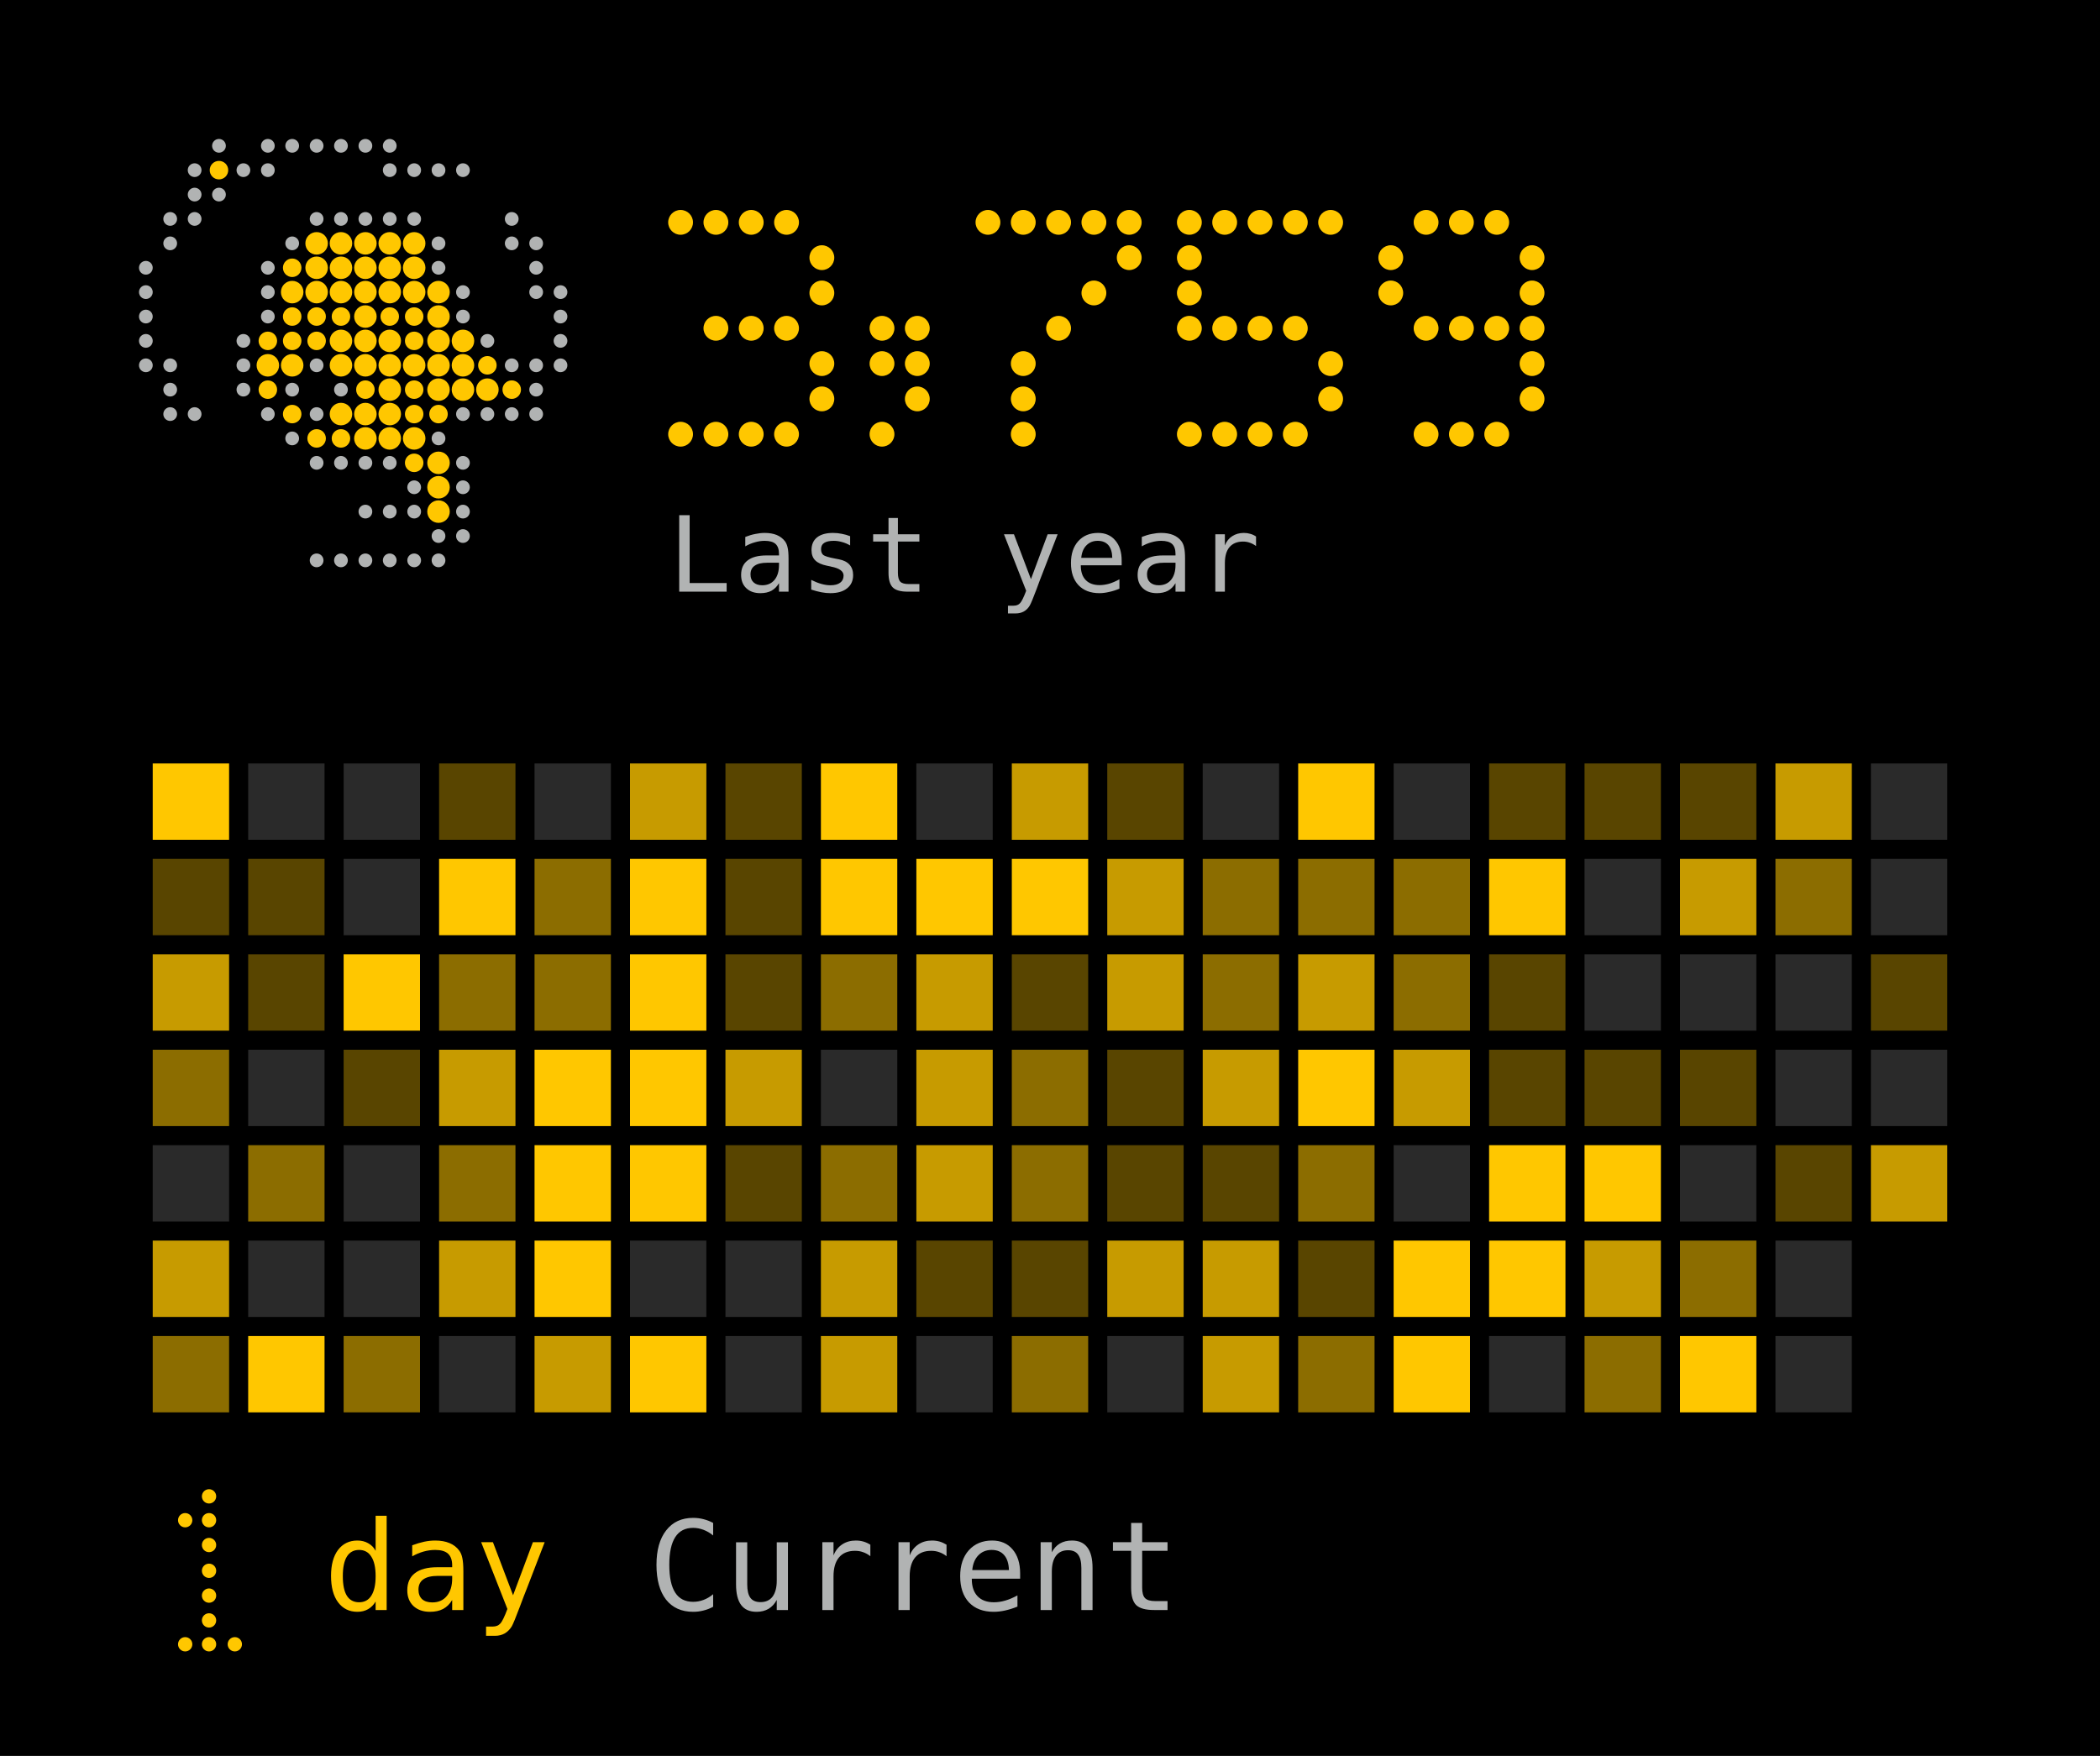
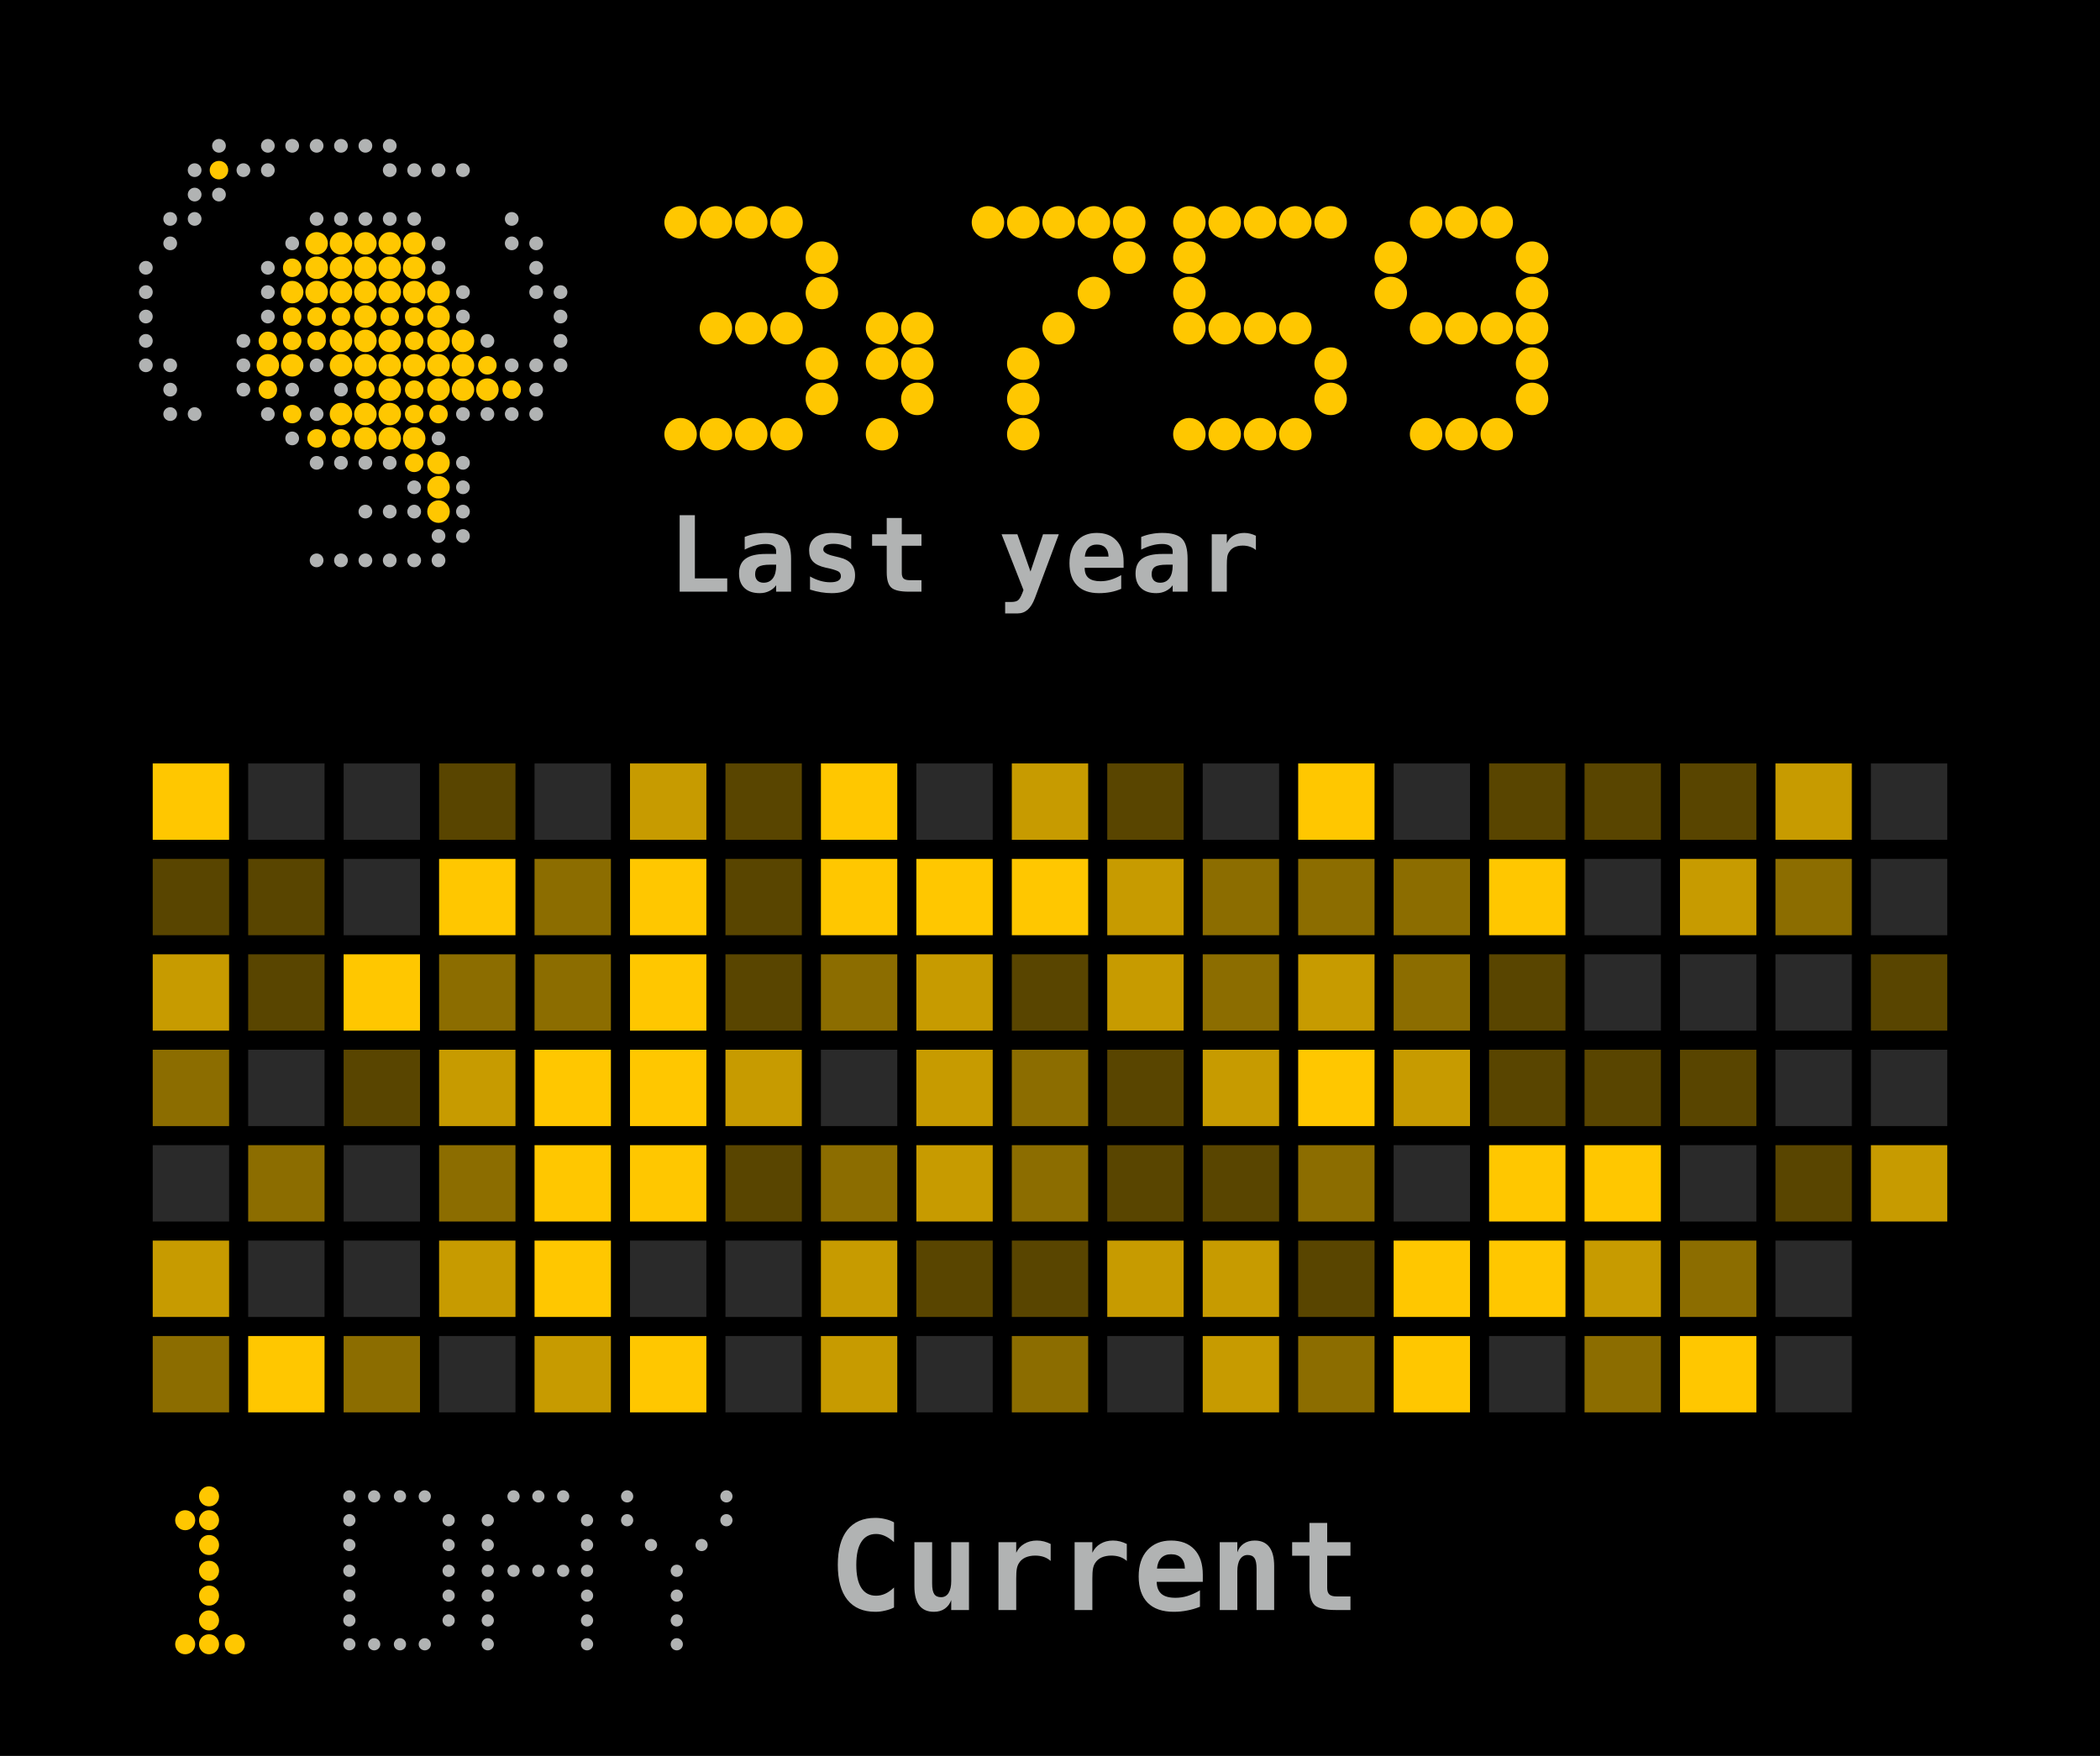
<svg xmlns="http://www.w3.org/2000/svg" width="220" height="184" viewBox="0 0 220 184" role="img">
  <rect width="220" height="184" fill="#000000" />
  <rect x="14" y="14" width="0" height="0" fill="#FFC700" />
  <circle cx="22.94" cy="15.28" r="0.72" fill="#B1B3B3" />
  <circle cx="28.06" cy="15.28" r="0.72" fill="#B1B3B3" />
  <circle cx="30.61" cy="15.28" r="0.72" fill="#B1B3B3" />
  <circle cx="33.17" cy="15.28" r="0.72" fill="#B1B3B3" />
  <circle cx="35.72" cy="15.28" r="0.72" fill="#B1B3B3" />
  <circle cx="38.28" cy="15.28" r="0.72" fill="#B1B3B3" />
  <circle cx="40.83" cy="15.28" r="0.72" fill="#B1B3B3" />
  <circle cx="20.39" cy="17.83" r="0.72" fill="#B1B3B3" />
  <circle cx="22.94" cy="17.83" r="0.97" fill="#FFC700" />
  <circle cx="25.50" cy="17.83" r="0.72" fill="#B1B3B3" />
  <circle cx="28.06" cy="17.83" r="0.72" fill="#B1B3B3" />
  <circle cx="40.83" cy="17.83" r="0.72" fill="#B1B3B3" />
  <circle cx="43.39" cy="17.83" r="0.72" fill="#B1B3B3" />
  <circle cx="45.94" cy="17.83" r="0.72" fill="#B1B3B3" />
  <circle cx="48.50" cy="17.83" r="0.72" fill="#B1B3B3" />
  <circle cx="20.39" cy="20.39" r="0.72" fill="#B1B3B3" />
  <circle cx="22.94" cy="20.39" r="0.72" fill="#B1B3B3" />
  <circle cx="17.83" cy="22.94" r="0.72" fill="#B1B3B3" />
  <circle cx="20.39" cy="22.94" r="0.72" fill="#B1B3B3" />
  <circle cx="33.17" cy="22.94" r="0.72" fill="#B1B3B3" />
  <circle cx="35.72" cy="22.94" r="0.72" fill="#B1B3B3" />
  <circle cx="38.28" cy="22.94" r="0.72" fill="#B1B3B3" />
  <circle cx="40.83" cy="22.94" r="0.72" fill="#B1B3B3" />
  <circle cx="43.39" cy="22.94" r="0.72" fill="#B1B3B3" />
  <circle cx="53.61" cy="22.94" r="0.72" fill="#B1B3B3" />
  <circle cx="17.83" cy="25.50" r="0.72" fill="#B1B3B3" />
  <circle cx="30.61" cy="25.50" r="0.72" fill="#B1B3B3" />
  <circle cx="33.17" cy="25.50" r="1.18" fill="#FFC700" />
  <circle cx="35.72" cy="25.50" r="1.18" fill="#FFC700" />
  <circle cx="38.28" cy="25.50" r="1.18" fill="#FFC700" />
  <circle cx="40.83" cy="25.50" r="1.18" fill="#FFC700" />
  <circle cx="43.39" cy="25.50" r="1.18" fill="#FFC700" />
  <circle cx="45.94" cy="25.50" r="0.72" fill="#B1B3B3" />
  <circle cx="53.61" cy="25.50" r="0.72" fill="#B1B3B3" />
  <circle cx="56.17" cy="25.50" r="0.72" fill="#B1B3B3" />
  <circle cx="15.28" cy="28.06" r="0.72" fill="#B1B3B3" />
  <circle cx="28.06" cy="28.06" r="0.72" fill="#B1B3B3" />
  <circle cx="30.61" cy="28.06" r="0.97" fill="#FFC700" />
  <circle cx="33.17" cy="28.06" r="1.18" fill="#FFC700" />
  <circle cx="35.72" cy="28.06" r="1.18" fill="#FFC700" />
  <circle cx="38.28" cy="28.06" r="1.18" fill="#FFC700" />
  <circle cx="40.83" cy="28.06" r="1.18" fill="#FFC700" />
  <circle cx="43.39" cy="28.06" r="1.18" fill="#FFC700" />
  <circle cx="45.94" cy="28.06" r="0.72" fill="#B1B3B3" />
  <circle cx="56.17" cy="28.06" r="0.72" fill="#B1B3B3" />
  <circle cx="15.28" cy="30.61" r="0.72" fill="#B1B3B3" />
  <circle cx="28.06" cy="30.61" r="0.72" fill="#B1B3B3" />
  <circle cx="30.61" cy="30.61" r="1.18" fill="#FFC700" />
  <circle cx="33.17" cy="30.61" r="1.18" fill="#FFC700" />
  <circle cx="35.72" cy="30.61" r="1.18" fill="#FFC700" />
  <circle cx="38.28" cy="30.61" r="1.18" fill="#FFC700" />
  <circle cx="40.83" cy="30.61" r="1.18" fill="#FFC700" />
  <circle cx="43.39" cy="30.61" r="1.18" fill="#FFC700" />
  <circle cx="45.94" cy="30.61" r="1.18" fill="#FFC700" />
  <circle cx="48.50" cy="30.61" r="0.72" fill="#B1B3B3" />
  <circle cx="56.17" cy="30.61" r="0.72" fill="#B1B3B3" />
  <circle cx="58.72" cy="30.61" r="0.72" fill="#B1B3B3" />
  <circle cx="15.28" cy="33.17" r="0.72" fill="#B1B3B3" />
  <circle cx="28.06" cy="33.17" r="0.72" fill="#B1B3B3" />
  <circle cx="30.61" cy="33.17" r="0.97" fill="#FFC700" />
  <circle cx="33.17" cy="33.17" r="0.97" fill="#FFC700" />
  <circle cx="35.72" cy="33.17" r="0.97" fill="#FFC700" />
  <circle cx="38.28" cy="33.17" r="1.18" fill="#FFC700" />
  <circle cx="40.83" cy="33.17" r="0.97" fill="#FFC700" />
  <circle cx="43.39" cy="33.17" r="0.97" fill="#FFC700" />
  <circle cx="45.94" cy="33.17" r="1.18" fill="#FFC700" />
  <circle cx="48.50" cy="33.17" r="0.72" fill="#B1B3B3" />
  <circle cx="58.72" cy="33.17" r="0.72" fill="#B1B3B3" />
  <circle cx="15.28" cy="35.72" r="0.72" fill="#B1B3B3" />
  <circle cx="25.50" cy="35.72" r="0.72" fill="#B1B3B3" />
  <circle cx="28.06" cy="35.72" r="0.97" fill="#FFC700" />
  <circle cx="30.61" cy="35.72" r="0.97" fill="#FFC700" />
  <circle cx="33.17" cy="35.72" r="0.97" fill="#FFC700" />
  <circle cx="35.72" cy="35.72" r="1.18" fill="#FFC700" />
  <circle cx="38.28" cy="35.72" r="1.18" fill="#FFC700" />
  <circle cx="40.83" cy="35.72" r="1.18" fill="#FFC700" />
  <circle cx="43.39" cy="35.72" r="0.97" fill="#FFC700" />
  <circle cx="45.94" cy="35.72" r="1.18" fill="#FFC700" />
  <circle cx="48.50" cy="35.72" r="1.18" fill="#FFC700" />
  <circle cx="51.06" cy="35.72" r="0.72" fill="#B1B3B3" />
  <circle cx="58.72" cy="35.72" r="0.72" fill="#B1B3B3" />
  <circle cx="15.28" cy="38.28" r="0.72" fill="#B1B3B3" />
  <circle cx="17.83" cy="38.28" r="0.72" fill="#B1B3B3" />
  <circle cx="25.50" cy="38.28" r="0.72" fill="#B1B3B3" />
  <circle cx="28.06" cy="38.28" r="1.18" fill="#FFC700" />
  <circle cx="30.61" cy="38.28" r="1.18" fill="#FFC700" />
  <circle cx="33.17" cy="38.28" r="0.72" fill="#B1B3B3" />
  <circle cx="35.72" cy="38.28" r="1.18" fill="#FFC700" />
  <circle cx="38.28" cy="38.28" r="1.18" fill="#FFC700" />
  <circle cx="40.83" cy="38.28" r="1.18" fill="#FFC700" />
  <circle cx="43.39" cy="38.28" r="1.18" fill="#FFC700" />
  <circle cx="45.94" cy="38.28" r="1.18" fill="#FFC700" />
  <circle cx="48.50" cy="38.28" r="1.18" fill="#FFC700" />
  <circle cx="51.06" cy="38.28" r="0.97" fill="#FFC700" />
  <circle cx="53.61" cy="38.28" r="0.72" fill="#B1B3B3" />
  <circle cx="56.17" cy="38.28" r="0.72" fill="#B1B3B3" />
  <circle cx="58.72" cy="38.28" r="0.72" fill="#B1B3B3" />
  <circle cx="17.83" cy="40.83" r="0.72" fill="#B1B3B3" />
  <circle cx="25.50" cy="40.83" r="0.72" fill="#B1B3B3" />
  <circle cx="28.06" cy="40.83" r="0.97" fill="#FFC700" />
  <circle cx="30.61" cy="40.83" r="0.72" fill="#B1B3B3" />
  <circle cx="35.72" cy="40.83" r="0.72" fill="#B1B3B3" />
  <circle cx="38.28" cy="40.83" r="0.97" fill="#FFC700" />
  <circle cx="40.83" cy="40.83" r="1.18" fill="#FFC700" />
  <circle cx="43.39" cy="40.83" r="0.97" fill="#FFC700" />
  <circle cx="45.94" cy="40.83" r="1.18" fill="#FFC700" />
  <circle cx="48.50" cy="40.83" r="1.18" fill="#FFC700" />
  <circle cx="51.06" cy="40.83" r="1.18" fill="#FFC700" />
  <circle cx="53.61" cy="40.83" r="0.97" fill="#FFC700" />
  <circle cx="56.17" cy="40.83" r="0.72" fill="#B1B3B3" />
  <circle cx="17.83" cy="43.39" r="0.72" fill="#B1B3B3" />
  <circle cx="20.39" cy="43.39" r="0.72" fill="#B1B3B3" />
  <circle cx="28.06" cy="43.39" r="0.72" fill="#B1B3B3" />
  <circle cx="30.61" cy="43.39" r="0.97" fill="#FFC700" />
  <circle cx="33.17" cy="43.39" r="0.72" fill="#B1B3B3" />
  <circle cx="35.72" cy="43.39" r="1.18" fill="#FFC700" />
  <circle cx="38.28" cy="43.39" r="1.18" fill="#FFC700" />
  <circle cx="40.83" cy="43.39" r="1.18" fill="#FFC700" />
  <circle cx="43.39" cy="43.39" r="0.97" fill="#FFC700" />
  <circle cx="45.94" cy="43.39" r="0.97" fill="#FFC700" />
  <circle cx="48.50" cy="43.39" r="0.72" fill="#B1B3B3" />
  <circle cx="51.06" cy="43.39" r="0.72" fill="#B1B3B3" />
  <circle cx="53.61" cy="43.39" r="0.72" fill="#B1B3B3" />
  <circle cx="56.17" cy="43.39" r="0.72" fill="#B1B3B3" />
  <circle cx="30.61" cy="45.94" r="0.72" fill="#B1B3B3" />
  <circle cx="33.17" cy="45.94" r="0.97" fill="#FFC700" />
  <circle cx="35.72" cy="45.94" r="0.97" fill="#FFC700" />
  <circle cx="38.28" cy="45.94" r="1.18" fill="#FFC700" />
  <circle cx="40.83" cy="45.94" r="1.18" fill="#FFC700" />
  <circle cx="43.39" cy="45.94" r="1.18" fill="#FFC700" />
  <circle cx="45.94" cy="45.94" r="0.72" fill="#B1B3B3" />
  <circle cx="33.17" cy="48.50" r="0.72" fill="#B1B3B3" />
  <circle cx="35.72" cy="48.50" r="0.72" fill="#B1B3B3" />
  <circle cx="38.28" cy="48.50" r="0.72" fill="#B1B3B3" />
  <circle cx="40.83" cy="48.50" r="0.72" fill="#B1B3B3" />
  <circle cx="43.39" cy="48.50" r="0.97" fill="#FFC700" />
  <circle cx="45.94" cy="48.50" r="1.18" fill="#FFC700" />
  <circle cx="48.50" cy="48.50" r="0.72" fill="#B1B3B3" />
  <circle cx="43.39" cy="51.06" r="0.72" fill="#B1B3B3" />
  <circle cx="45.94" cy="51.06" r="1.18" fill="#FFC700" />
  <circle cx="48.50" cy="51.06" r="0.72" fill="#B1B3B3" />
  <circle cx="38.28" cy="53.61" r="0.72" fill="#B1B3B3" />
  <circle cx="40.83" cy="53.61" r="0.72" fill="#B1B3B3" />
  <circle cx="43.39" cy="53.61" r="0.72" fill="#B1B3B3" />
  <circle cx="45.94" cy="53.61" r="1.18" fill="#FFC700" />
  <circle cx="48.50" cy="53.61" r="0.72" fill="#B1B3B3" />
  <circle cx="45.94" cy="56.17" r="0.72" fill="#B1B3B3" />
  <circle cx="48.50" cy="56.17" r="0.72" fill="#B1B3B3" />
  <circle cx="33.17" cy="58.72" r="0.72" fill="#B1B3B3" />
  <circle cx="35.72" cy="58.72" r="0.72" fill="#B1B3B3" />
  <circle cx="38.28" cy="58.72" r="0.72" fill="#B1B3B3" />
  <circle cx="40.83" cy="58.72" r="0.72" fill="#B1B3B3" />
  <circle cx="43.39" cy="58.72" r="0.72" fill="#B1B3B3" />
  <circle cx="45.94" cy="58.72" r="0.72" fill="#B1B3B3" />
-   <circle cx="71.3" cy="23.3" r="1.30" fill="#FFC700" />
-   <circle cx="75.0" cy="23.3" r="1.30" fill="#FFC700" />
-   <circle cx="78.7" cy="23.3" r="1.30" fill="#FFC700" />
-   <circle cx="82.4" cy="23.3" r="1.30" fill="#FFC700" />
-   <circle cx="86.1" cy="27.0" r="1.30" fill="#FFC700" />
-   <circle cx="86.1" cy="30.7" r="1.30" fill="#FFC700" />
-   <circle cx="75.0" cy="34.4" r="1.30" fill="#FFC700" />
-   <circle cx="78.7" cy="34.4" r="1.30" fill="#FFC700" />
-   <circle cx="82.4" cy="34.4" r="1.30" fill="#FFC700" />
-   <circle cx="86.1" cy="38.1" r="1.30" fill="#FFC700" />
-   <circle cx="86.1" cy="41.8" r="1.30" fill="#FFC700" />
-   <circle cx="71.3" cy="45.5" r="1.30" fill="#FFC700" />
-   <circle cx="75.0" cy="45.5" r="1.30" fill="#FFC700" />
-   <circle cx="78.7" cy="45.5" r="1.30" fill="#FFC700" />
-   <circle cx="82.4" cy="45.5" r="1.30" fill="#FFC700" />
-   <circle cx="92.4" cy="34.4" r="1.30" fill="#FFC700" />
-   <circle cx="96.1" cy="34.4" r="1.30" fill="#FFC700" />
-   <circle cx="92.4" cy="38.1" r="1.30" fill="#FFC700" />
-   <circle cx="96.1" cy="38.1" r="1.30" fill="#FFC700" />
-   <circle cx="96.1" cy="41.8" r="1.30" fill="#FFC700" />
-   <circle cx="92.4" cy="45.5" r="1.30" fill="#FFC700" />
-   <circle cx="103.5" cy="23.3" r="1.30" fill="#FFC700" />
-   <circle cx="107.2" cy="23.3" r="1.30" fill="#FFC700" />
-   <circle cx="110.9" cy="23.3" r="1.30" fill="#FFC700" />
-   <circle cx="114.6" cy="23.3" r="1.30" fill="#FFC700" />
-   <circle cx="118.3" cy="23.3" r="1.30" fill="#FFC700" />
-   <circle cx="118.3" cy="27.0" r="1.30" fill="#FFC700" />
-   <circle cx="114.6" cy="30.7" r="1.30" fill="#FFC700" />
-   <circle cx="110.9" cy="34.4" r="1.30" fill="#FFC700" />
-   <circle cx="107.2" cy="38.1" r="1.30" fill="#FFC700" />
-   <circle cx="107.2" cy="41.8" r="1.30" fill="#FFC700" />
-   <circle cx="107.2" cy="45.5" r="1.30" fill="#FFC700" />
-   <circle cx="124.6" cy="23.3" r="1.30" fill="#FFC700" />
-   <circle cx="128.3" cy="23.3" r="1.30" fill="#FFC700" />
-   <circle cx="132.0" cy="23.3" r="1.30" fill="#FFC700" />
-   <circle cx="135.7" cy="23.3" r="1.30" fill="#FFC700" />
-   <circle cx="139.4" cy="23.3" r="1.30" fill="#FFC700" />
-   <circle cx="124.6" cy="27.0" r="1.30" fill="#FFC700" />
-   <circle cx="124.6" cy="30.7" r="1.30" fill="#FFC700" />
-   <circle cx="124.6" cy="34.4" r="1.30" fill="#FFC700" />
-   <circle cx="128.3" cy="34.4" r="1.30" fill="#FFC700" />
-   <circle cx="132.0" cy="34.4" r="1.30" fill="#FFC700" />
-   <circle cx="135.7" cy="34.4" r="1.30" fill="#FFC700" />
-   <circle cx="139.4" cy="38.1" r="1.30" fill="#FFC700" />
-   <circle cx="139.4" cy="41.8" r="1.30" fill="#FFC700" />
-   <circle cx="124.6" cy="45.5" r="1.30" fill="#FFC700" />
-   <circle cx="128.3" cy="45.5" r="1.30" fill="#FFC700" />
-   <circle cx="132.0" cy="45.5" r="1.30" fill="#FFC700" />
-   <circle cx="135.7" cy="45.5" r="1.30" fill="#FFC700" />
-   <circle cx="149.4" cy="23.3" r="1.30" fill="#FFC700" />
-   <circle cx="153.1" cy="23.3" r="1.30" fill="#FFC700" />
-   <circle cx="156.8" cy="23.3" r="1.30" fill="#FFC700" />
-   <circle cx="145.7" cy="27.0" r="1.30" fill="#FFC700" />
-   <circle cx="160.5" cy="27.0" r="1.30" fill="#FFC700" />
-   <circle cx="145.7" cy="30.7" r="1.30" fill="#FFC700" />
-   <circle cx="160.5" cy="30.7" r="1.30" fill="#FFC700" />
-   <circle cx="149.4" cy="34.4" r="1.30" fill="#FFC700" />
-   <circle cx="153.1" cy="34.4" r="1.30" fill="#FFC700" />
-   <circle cx="156.8" cy="34.4" r="1.30" fill="#FFC700" />
-   <circle cx="160.5" cy="34.4" r="1.30" fill="#FFC700" />
-   <circle cx="160.5" cy="38.1" r="1.30" fill="#FFC700" />
-   <circle cx="160.5" cy="41.8" r="1.30" fill="#FFC700" />
-   <circle cx="149.4" cy="45.5" r="1.30" fill="#FFC700" />
-   <circle cx="153.1" cy="45.5" r="1.30" fill="#FFC700" />
-   <circle cx="156.8" cy="45.5" r="1.30" fill="#FFC700" />
-   <text x="70" y="62" fill="#B1B3B3" text-anchor="start" font-family="ui-monospace, Geist Mono, monospace" font-size="11" letter-spacing="0.3" dominant-baseline="auto">Last year</text>
+   <circle cx="71.3" cy="23.3" r="1.70" fill="#FFC700" />
+   <circle cx="75.0" cy="23.3" r="1.70" fill="#FFC700" />
+   <circle cx="78.7" cy="23.3" r="1.70" fill="#FFC700" />
+   <circle cx="82.4" cy="23.3" r="1.70" fill="#FFC700" />
+   <circle cx="86.1" cy="27.0" r="1.70" fill="#FFC700" />
+   <circle cx="86.1" cy="30.7" r="1.70" fill="#FFC700" />
+   <circle cx="75.0" cy="34.4" r="1.70" fill="#FFC700" />
+   <circle cx="78.7" cy="34.4" r="1.70" fill="#FFC700" />
+   <circle cx="82.4" cy="34.4" r="1.70" fill="#FFC700" />
+   <circle cx="86.1" cy="38.1" r="1.70" fill="#FFC700" />
+   <circle cx="86.1" cy="41.8" r="1.70" fill="#FFC700" />
+   <circle cx="71.3" cy="45.5" r="1.70" fill="#FFC700" />
+   <circle cx="75.0" cy="45.5" r="1.70" fill="#FFC700" />
+   <circle cx="78.7" cy="45.5" r="1.70" fill="#FFC700" />
+   <circle cx="82.4" cy="45.5" r="1.70" fill="#FFC700" />
+   <circle cx="92.4" cy="34.4" r="1.70" fill="#FFC700" />
+   <circle cx="96.1" cy="34.4" r="1.70" fill="#FFC700" />
+   <circle cx="92.4" cy="38.1" r="1.70" fill="#FFC700" />
+   <circle cx="96.1" cy="38.1" r="1.70" fill="#FFC700" />
+   <circle cx="96.1" cy="41.8" r="1.70" fill="#FFC700" />
+   <circle cx="92.4" cy="45.5" r="1.70" fill="#FFC700" />
+   <circle cx="103.5" cy="23.3" r="1.70" fill="#FFC700" />
+   <circle cx="107.2" cy="23.3" r="1.70" fill="#FFC700" />
+   <circle cx="110.9" cy="23.3" r="1.70" fill="#FFC700" />
+   <circle cx="114.6" cy="23.3" r="1.70" fill="#FFC700" />
+   <circle cx="118.3" cy="23.3" r="1.70" fill="#FFC700" />
+   <circle cx="118.3" cy="27.0" r="1.70" fill="#FFC700" />
+   <circle cx="114.6" cy="30.7" r="1.70" fill="#FFC700" />
+   <circle cx="110.9" cy="34.4" r="1.70" fill="#FFC700" />
+   <circle cx="107.2" cy="38.1" r="1.70" fill="#FFC700" />
+   <circle cx="107.2" cy="41.8" r="1.70" fill="#FFC700" />
+   <circle cx="107.2" cy="45.5" r="1.70" fill="#FFC700" />
+   <circle cx="124.6" cy="23.3" r="1.70" fill="#FFC700" />
+   <circle cx="128.3" cy="23.3" r="1.70" fill="#FFC700" />
+   <circle cx="132.0" cy="23.3" r="1.70" fill="#FFC700" />
+   <circle cx="135.7" cy="23.3" r="1.70" fill="#FFC700" />
+   <circle cx="139.4" cy="23.3" r="1.70" fill="#FFC700" />
+   <circle cx="124.6" cy="27.0" r="1.70" fill="#FFC700" />
+   <circle cx="124.6" cy="30.7" r="1.70" fill="#FFC700" />
+   <circle cx="124.6" cy="34.4" r="1.70" fill="#FFC700" />
+   <circle cx="128.3" cy="34.4" r="1.70" fill="#FFC700" />
+   <circle cx="132.0" cy="34.4" r="1.70" fill="#FFC700" />
+   <circle cx="135.7" cy="34.4" r="1.70" fill="#FFC700" />
+   <circle cx="139.4" cy="38.1" r="1.70" fill="#FFC700" />
+   <circle cx="139.4" cy="41.8" r="1.70" fill="#FFC700" />
+   <circle cx="124.6" cy="45.5" r="1.70" fill="#FFC700" />
+   <circle cx="128.3" cy="45.5" r="1.70" fill="#FFC700" />
+   <circle cx="132.0" cy="45.5" r="1.70" fill="#FFC700" />
+   <circle cx="135.7" cy="45.5" r="1.70" fill="#FFC700" />
+   <circle cx="149.4" cy="23.3" r="1.70" fill="#FFC700" />
+   <circle cx="153.1" cy="23.3" r="1.70" fill="#FFC700" />
+   <circle cx="156.8" cy="23.3" r="1.70" fill="#FFC700" />
+   <circle cx="145.7" cy="27.0" r="1.70" fill="#FFC700" />
+   <circle cx="160.5" cy="27.0" r="1.70" fill="#FFC700" />
+   <circle cx="145.7" cy="30.7" r="1.70" fill="#FFC700" />
+   <circle cx="160.5" cy="30.7" r="1.70" fill="#FFC700" />
+   <circle cx="149.4" cy="34.4" r="1.70" fill="#FFC700" />
+   <circle cx="153.1" cy="34.4" r="1.70" fill="#FFC700" />
+   <circle cx="156.8" cy="34.4" r="1.70" fill="#FFC700" />
+   <circle cx="160.5" cy="34.4" r="1.70" fill="#FFC700" />
+   <circle cx="160.5" cy="38.1" r="1.70" fill="#FFC700" />
+   <circle cx="160.5" cy="41.8" r="1.70" fill="#FFC700" />
+   <circle cx="149.4" cy="45.5" r="1.70" fill="#FFC700" />
+   <circle cx="153.1" cy="45.5" r="1.70" fill="#FFC700" />
+   <circle cx="156.8" cy="45.5" r="1.70" fill="#FFC700" />
+   <text x="70" y="62" fill="#B1B3B3" text-anchor="start" font-family="ui-monospace, Geist Mono, monospace" font-weight="700" font-size="11" letter-spacing="0.3" dominant-baseline="auto">Last year</text>
  <rect x="16" y="80" width="8" height="8" fill="#FFC700" />
  <rect x="16" y="90" width="8" height="8" fill="#FFC700" opacity="0.35" />
  <rect x="16" y="100" width="8" height="8" fill="#FFC700" opacity="0.78" />
  <rect x="16" y="110" width="8" height="8" fill="#FFC700" opacity="0.55" />
  <rect x="16" y="120" width="8" height="8" fill="#2A2A2A" />
  <rect x="16" y="130" width="8" height="8" fill="#FFC700" opacity="0.78" />
  <rect x="16" y="140" width="8" height="8" fill="#FFC700" opacity="0.55" />
  <rect x="26" y="80" width="8" height="8" fill="#2A2A2A" />
  <rect x="26" y="90" width="8" height="8" fill="#FFC700" opacity="0.35" />
  <rect x="26" y="100" width="8" height="8" fill="#FFC700" opacity="0.35" />
  <rect x="26" y="110" width="8" height="8" fill="#2A2A2A" />
  <rect x="26" y="120" width="8" height="8" fill="#FFC700" opacity="0.55" />
  <rect x="26" y="130" width="8" height="8" fill="#2A2A2A" />
  <rect x="26" y="140" width="8" height="8" fill="#FFC700" />
  <rect x="36" y="80" width="8" height="8" fill="#2A2A2A" />
  <rect x="36" y="90" width="8" height="8" fill="#2A2A2A" />
  <rect x="36" y="100" width="8" height="8" fill="#FFC700" />
  <rect x="36" y="110" width="8" height="8" fill="#FFC700" opacity="0.35" />
  <rect x="36" y="120" width="8" height="8" fill="#2A2A2A" />
  <rect x="36" y="130" width="8" height="8" fill="#2A2A2A" />
  <rect x="36" y="140" width="8" height="8" fill="#FFC700" opacity="0.55" />
  <rect x="46" y="80" width="8" height="8" fill="#FFC700" opacity="0.35" />
  <rect x="46" y="90" width="8" height="8" fill="#FFC700" />
  <rect x="46" y="100" width="8" height="8" fill="#FFC700" opacity="0.55" />
  <rect x="46" y="110" width="8" height="8" fill="#FFC700" opacity="0.78" />
  <rect x="46" y="120" width="8" height="8" fill="#FFC700" opacity="0.55" />
  <rect x="46" y="130" width="8" height="8" fill="#FFC700" opacity="0.78" />
  <rect x="46" y="140" width="8" height="8" fill="#2A2A2A" />
  <rect x="56" y="80" width="8" height="8" fill="#2A2A2A" />
  <rect x="56" y="90" width="8" height="8" fill="#FFC700" opacity="0.55" />
  <rect x="56" y="100" width="8" height="8" fill="#FFC700" opacity="0.55" />
  <rect x="56" y="110" width="8" height="8" fill="#FFC700" />
  <rect x="56" y="120" width="8" height="8" fill="#FFC700" />
  <rect x="56" y="130" width="8" height="8" fill="#FFC700" />
  <rect x="56" y="140" width="8" height="8" fill="#FFC700" opacity="0.78" />
  <rect x="66" y="80" width="8" height="8" fill="#FFC700" opacity="0.78" />
  <rect x="66" y="90" width="8" height="8" fill="#FFC700" />
  <rect x="66" y="100" width="8" height="8" fill="#FFC700" />
  <rect x="66" y="110" width="8" height="8" fill="#FFC700" />
  <rect x="66" y="120" width="8" height="8" fill="#FFC700" />
  <rect x="66" y="130" width="8" height="8" fill="#2A2A2A" />
  <rect x="66" y="140" width="8" height="8" fill="#FFC700" />
  <rect x="76" y="80" width="8" height="8" fill="#FFC700" opacity="0.35" />
  <rect x="76" y="90" width="8" height="8" fill="#FFC700" opacity="0.35" />
  <rect x="76" y="100" width="8" height="8" fill="#FFC700" opacity="0.35" />
  <rect x="76" y="110" width="8" height="8" fill="#FFC700" opacity="0.78" />
  <rect x="76" y="120" width="8" height="8" fill="#FFC700" opacity="0.35" />
  <rect x="76" y="130" width="8" height="8" fill="#2A2A2A" />
  <rect x="76" y="140" width="8" height="8" fill="#2A2A2A" />
  <rect x="86" y="80" width="8" height="8" fill="#FFC700" />
  <rect x="86" y="90" width="8" height="8" fill="#FFC700" />
  <rect x="86" y="100" width="8" height="8" fill="#FFC700" opacity="0.55" />
  <rect x="86" y="110" width="8" height="8" fill="#2A2A2A" />
  <rect x="86" y="120" width="8" height="8" fill="#FFC700" opacity="0.55" />
  <rect x="86" y="130" width="8" height="8" fill="#FFC700" opacity="0.78" />
  <rect x="86" y="140" width="8" height="8" fill="#FFC700" opacity="0.78" />
  <rect x="96" y="80" width="8" height="8" fill="#2A2A2A" />
  <rect x="96" y="90" width="8" height="8" fill="#FFC700" />
  <rect x="96" y="100" width="8" height="8" fill="#FFC700" opacity="0.78" />
  <rect x="96" y="110" width="8" height="8" fill="#FFC700" opacity="0.78" />
  <rect x="96" y="120" width="8" height="8" fill="#FFC700" opacity="0.78" />
  <rect x="96" y="130" width="8" height="8" fill="#FFC700" opacity="0.35" />
  <rect x="96" y="140" width="8" height="8" fill="#2A2A2A" />
  <rect x="106" y="80" width="8" height="8" fill="#FFC700" opacity="0.78" />
  <rect x="106" y="90" width="8" height="8" fill="#FFC700" />
  <rect x="106" y="100" width="8" height="8" fill="#FFC700" opacity="0.35" />
  <rect x="106" y="110" width="8" height="8" fill="#FFC700" opacity="0.55" />
  <rect x="106" y="120" width="8" height="8" fill="#FFC700" opacity="0.55" />
  <rect x="106" y="130" width="8" height="8" fill="#FFC700" opacity="0.35" />
  <rect x="106" y="140" width="8" height="8" fill="#FFC700" opacity="0.55" />
  <rect x="116" y="80" width="8" height="8" fill="#FFC700" opacity="0.35" />
  <rect x="116" y="90" width="8" height="8" fill="#FFC700" opacity="0.78" />
  <rect x="116" y="100" width="8" height="8" fill="#FFC700" opacity="0.78" />
  <rect x="116" y="110" width="8" height="8" fill="#FFC700" opacity="0.35" />
  <rect x="116" y="120" width="8" height="8" fill="#FFC700" opacity="0.35" />
  <rect x="116" y="130" width="8" height="8" fill="#FFC700" opacity="0.78" />
  <rect x="116" y="140" width="8" height="8" fill="#2A2A2A" />
  <rect x="126" y="80" width="8" height="8" fill="#2A2A2A" />
  <rect x="126" y="90" width="8" height="8" fill="#FFC700" opacity="0.55" />
  <rect x="126" y="100" width="8" height="8" fill="#FFC700" opacity="0.55" />
  <rect x="126" y="110" width="8" height="8" fill="#FFC700" opacity="0.78" />
  <rect x="126" y="120" width="8" height="8" fill="#FFC700" opacity="0.35" />
  <rect x="126" y="130" width="8" height="8" fill="#FFC700" opacity="0.78" />
  <rect x="126" y="140" width="8" height="8" fill="#FFC700" opacity="0.78" />
  <rect x="136" y="80" width="8" height="8" fill="#FFC700" />
  <rect x="136" y="90" width="8" height="8" fill="#FFC700" opacity="0.55" />
  <rect x="136" y="100" width="8" height="8" fill="#FFC700" opacity="0.78" />
  <rect x="136" y="110" width="8" height="8" fill="#FFC700" />
  <rect x="136" y="120" width="8" height="8" fill="#FFC700" opacity="0.55" />
  <rect x="136" y="130" width="8" height="8" fill="#FFC700" opacity="0.35" />
  <rect x="136" y="140" width="8" height="8" fill="#FFC700" opacity="0.55" />
  <rect x="146" y="80" width="8" height="8" fill="#2A2A2A" />
  <rect x="146" y="90" width="8" height="8" fill="#FFC700" opacity="0.55" />
  <rect x="146" y="100" width="8" height="8" fill="#FFC700" opacity="0.55" />
  <rect x="146" y="110" width="8" height="8" fill="#FFC700" opacity="0.78" />
  <rect x="146" y="120" width="8" height="8" fill="#2A2A2A" />
  <rect x="146" y="130" width="8" height="8" fill="#FFC700" />
  <rect x="146" y="140" width="8" height="8" fill="#FFC700" />
  <rect x="156" y="80" width="8" height="8" fill="#FFC700" opacity="0.35" />
  <rect x="156" y="90" width="8" height="8" fill="#FFC700" />
  <rect x="156" y="100" width="8" height="8" fill="#FFC700" opacity="0.35" />
  <rect x="156" y="110" width="8" height="8" fill="#FFC700" opacity="0.35" />
  <rect x="156" y="120" width="8" height="8" fill="#FFC700" />
  <rect x="156" y="130" width="8" height="8" fill="#FFC700" />
  <rect x="156" y="140" width="8" height="8" fill="#2A2A2A" />
  <rect x="166" y="80" width="8" height="8" fill="#FFC700" opacity="0.35" />
  <rect x="166" y="90" width="8" height="8" fill="#2A2A2A" />
  <rect x="166" y="100" width="8" height="8" fill="#2A2A2A" />
  <rect x="166" y="110" width="8" height="8" fill="#FFC700" opacity="0.35" />
  <rect x="166" y="120" width="8" height="8" fill="#FFC700" />
  <rect x="166" y="130" width="8" height="8" fill="#FFC700" opacity="0.78" />
  <rect x="166" y="140" width="8" height="8" fill="#FFC700" opacity="0.55" />
  <rect x="176" y="80" width="8" height="8" fill="#FFC700" opacity="0.35" />
  <rect x="176" y="90" width="8" height="8" fill="#FFC700" opacity="0.78" />
  <rect x="176" y="100" width="8" height="8" fill="#2A2A2A" />
  <rect x="176" y="110" width="8" height="8" fill="#FFC700" opacity="0.35" />
  <rect x="176" y="120" width="8" height="8" fill="#2A2A2A" />
  <rect x="176" y="130" width="8" height="8" fill="#FFC700" opacity="0.55" />
  <rect x="176" y="140" width="8" height="8" fill="#FFC700" />
  <rect x="186" y="80" width="8" height="8" fill="#FFC700" opacity="0.78" />
  <rect x="186" y="90" width="8" height="8" fill="#FFC700" opacity="0.55" />
  <rect x="186" y="100" width="8" height="8" fill="#2A2A2A" />
  <rect x="186" y="110" width="8" height="8" fill="#2A2A2A" />
  <rect x="186" y="120" width="8" height="8" fill="#FFC700" opacity="0.35" />
  <rect x="186" y="130" width="8" height="8" fill="#2A2A2A" />
  <rect x="186" y="140" width="8" height="8" fill="#2A2A2A" />
  <rect x="196" y="80" width="8" height="8" fill="#2A2A2A" />
  <rect x="196" y="90" width="8" height="8" fill="#2A2A2A" />
  <rect x="196" y="100" width="8" height="8" fill="#FFC700" opacity="0.35" />
  <rect x="196" y="110" width="8" height="8" fill="#2A2A2A" />
  <rect x="196" y="120" width="8" height="8" fill="#FFC700" opacity="0.78" />
-   <circle cx="21.9" cy="156.8" r="0.75" fill="#FFC700" />
-   <circle cx="19.4" cy="159.3" r="0.75" fill="#FFC700" />
-   <circle cx="21.9" cy="159.3" r="0.75" fill="#FFC700" />
-   <circle cx="21.9" cy="161.9" r="0.75" fill="#FFC700" />
-   <circle cx="21.9" cy="164.6" r="0.75" fill="#FFC700" />
-   <circle cx="21.9" cy="167.2" r="0.75" fill="#FFC700" />
-   <circle cx="21.9" cy="169.8" r="0.75" fill="#FFC700" />
-   <circle cx="19.4" cy="172.3" r="0.75" fill="#FFC700" />
-   <circle cx="21.9" cy="172.3" r="0.75" fill="#FFC700" />
-   <circle cx="24.6" cy="172.3" r="0.75" fill="#FFC700" />
-   <text x="33.9" y="168.71" fill="#FFC700" text-anchor="start" font-family="ui-monospace, Geist Mono, monospace" font-size="13" letter-spacing="0.1" dominant-baseline="auto">day</text>
-   <text x="67.9" y="168.71" fill="#B1B3B3" text-anchor="start" font-family="ui-monospace, Geist Mono, monospace" font-size="13" letter-spacing="0.15" dominant-baseline="auto">Current</text>
+   <circle cx="21.9" cy="156.8" r="1.05" fill="#FFC700" />
+   <circle cx="19.4" cy="159.3" r="1.05" fill="#FFC700" />
+   <circle cx="21.9" cy="159.3" r="1.05" fill="#FFC700" />
+   <circle cx="21.9" cy="161.9" r="1.05" fill="#FFC700" />
+   <circle cx="21.9" cy="164.6" r="1.05" fill="#FFC700" />
+   <circle cx="21.9" cy="167.2" r="1.05" fill="#FFC700" />
+   <circle cx="21.9" cy="169.8" r="1.05" fill="#FFC700" />
+   <circle cx="19.4" cy="172.3" r="1.05" fill="#FFC700" />
+   <circle cx="21.9" cy="172.3" r="1.05" fill="#FFC700" />
+   <circle cx="24.6" cy="172.3" r="1.05" fill="#FFC700" />
+   <circle cx="36.6" cy="156.8" r="0.64" fill="#B1B3B3" />
+   <circle cx="39.2" cy="156.8" r="0.64" fill="#B1B3B3" />
+   <circle cx="41.9" cy="156.8" r="0.64" fill="#B1B3B3" />
+   <circle cx="44.5" cy="156.8" r="0.64" fill="#B1B3B3" />
+   <circle cx="36.6" cy="159.3" r="0.64" fill="#B1B3B3" />
+   <circle cx="47.0" cy="159.3" r="0.64" fill="#B1B3B3" />
+   <circle cx="36.6" cy="161.9" r="0.64" fill="#B1B3B3" />
+   <circle cx="47.0" cy="161.9" r="0.64" fill="#B1B3B3" />
+   <circle cx="36.6" cy="164.6" r="0.64" fill="#B1B3B3" />
+   <circle cx="47.0" cy="164.6" r="0.64" fill="#B1B3B3" />
+   <circle cx="36.6" cy="167.2" r="0.64" fill="#B1B3B3" />
+   <circle cx="47.0" cy="167.2" r="0.64" fill="#B1B3B3" />
+   <circle cx="36.6" cy="169.8" r="0.64" fill="#B1B3B3" />
+   <circle cx="47.0" cy="169.8" r="0.64" fill="#B1B3B3" />
+   <circle cx="36.6" cy="172.3" r="0.64" fill="#B1B3B3" />
+   <circle cx="39.2" cy="172.3" r="0.64" fill="#B1B3B3" />
+   <circle cx="41.9" cy="172.3" r="0.64" fill="#B1B3B3" />
+   <circle cx="44.5" cy="172.3" r="0.64" fill="#B1B3B3" />
+   <circle cx="53.8" cy="156.8" r="0.64" fill="#B1B3B3" />
+   <circle cx="56.4" cy="156.8" r="0.64" fill="#B1B3B3" />
+   <circle cx="59.0" cy="156.8" r="0.64" fill="#B1B3B3" />
+   <circle cx="51.1" cy="159.3" r="0.64" fill="#B1B3B3" />
+   <circle cx="61.5" cy="159.3" r="0.64" fill="#B1B3B3" />
+   <circle cx="51.1" cy="161.9" r="0.64" fill="#B1B3B3" />
+   <circle cx="61.5" cy="161.9" r="0.64" fill="#B1B3B3" />
+   <circle cx="51.1" cy="164.6" r="0.64" fill="#B1B3B3" />
+   <circle cx="53.8" cy="164.6" r="0.64" fill="#B1B3B3" />
+   <circle cx="56.4" cy="164.6" r="0.64" fill="#B1B3B3" />
+   <circle cx="59.0" cy="164.6" r="0.64" fill="#B1B3B3" />
+   <circle cx="61.5" cy="164.6" r="0.64" fill="#B1B3B3" />
+   <circle cx="51.1" cy="167.2" r="0.64" fill="#B1B3B3" />
+   <circle cx="61.5" cy="167.2" r="0.64" fill="#B1B3B3" />
+   <circle cx="51.1" cy="169.8" r="0.64" fill="#B1B3B3" />
+   <circle cx="61.5" cy="169.8" r="0.64" fill="#B1B3B3" />
+   <circle cx="51.1" cy="172.3" r="0.64" fill="#B1B3B3" />
+   <circle cx="61.5" cy="172.3" r="0.64" fill="#B1B3B3" />
+   <circle cx="65.7" cy="156.8" r="0.64" fill="#B1B3B3" />
+   <circle cx="76.1" cy="156.8" r="0.64" fill="#B1B3B3" />
+   <circle cx="65.7" cy="159.3" r="0.64" fill="#B1B3B3" />
+   <circle cx="76.1" cy="159.3" r="0.64" fill="#B1B3B3" />
+   <circle cx="68.2" cy="161.9" r="0.64" fill="#B1B3B3" />
+   <circle cx="73.5" cy="161.9" r="0.64" fill="#B1B3B3" />
+   <circle cx="70.9" cy="164.6" r="0.64" fill="#B1B3B3" />
+   <circle cx="70.9" cy="167.2" r="0.64" fill="#B1B3B3" />
+   <circle cx="70.9" cy="169.8" r="0.64" fill="#B1B3B3" />
+   <circle cx="70.9" cy="172.3" r="0.64" fill="#B1B3B3" />
+   <text x="86.8" y="168.71" fill="#B1B3B3" text-anchor="start" font-family="ui-monospace, Geist Mono, monospace" font-weight="700" font-size="13" letter-spacing="0.15" dominant-baseline="auto">Current</text>
</svg>
